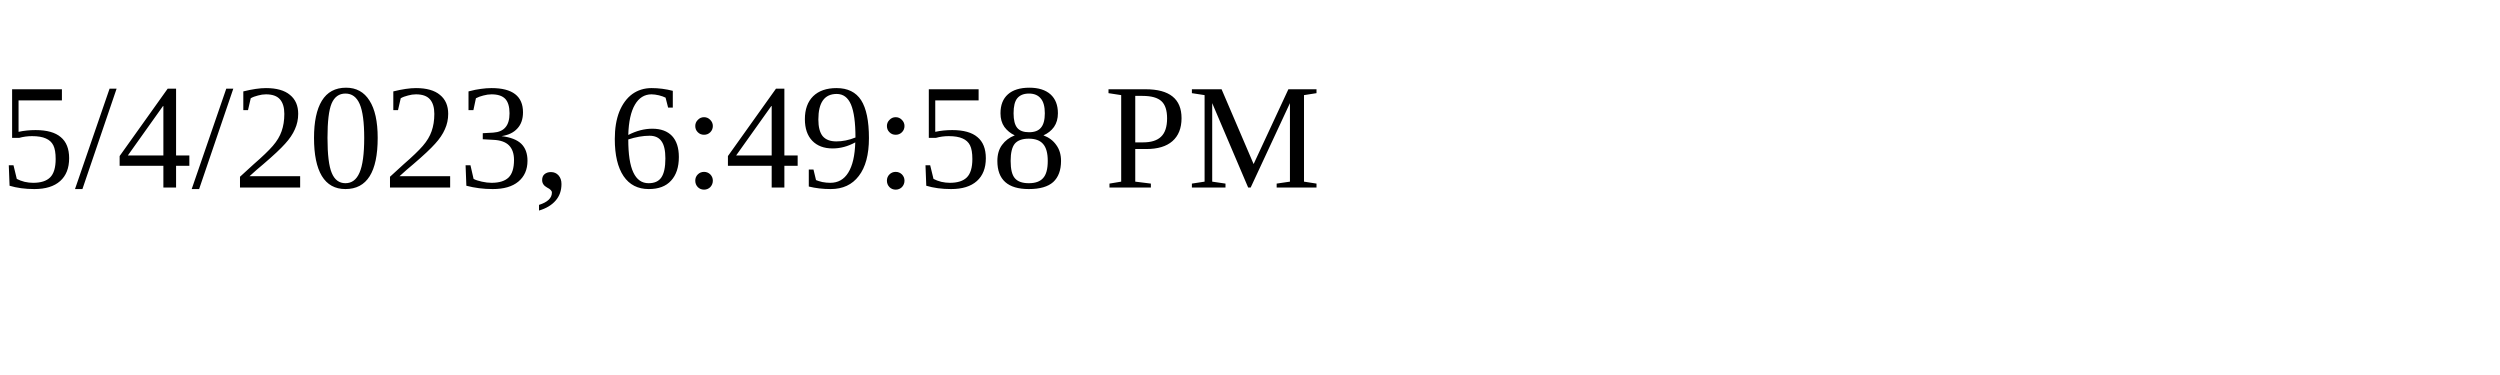
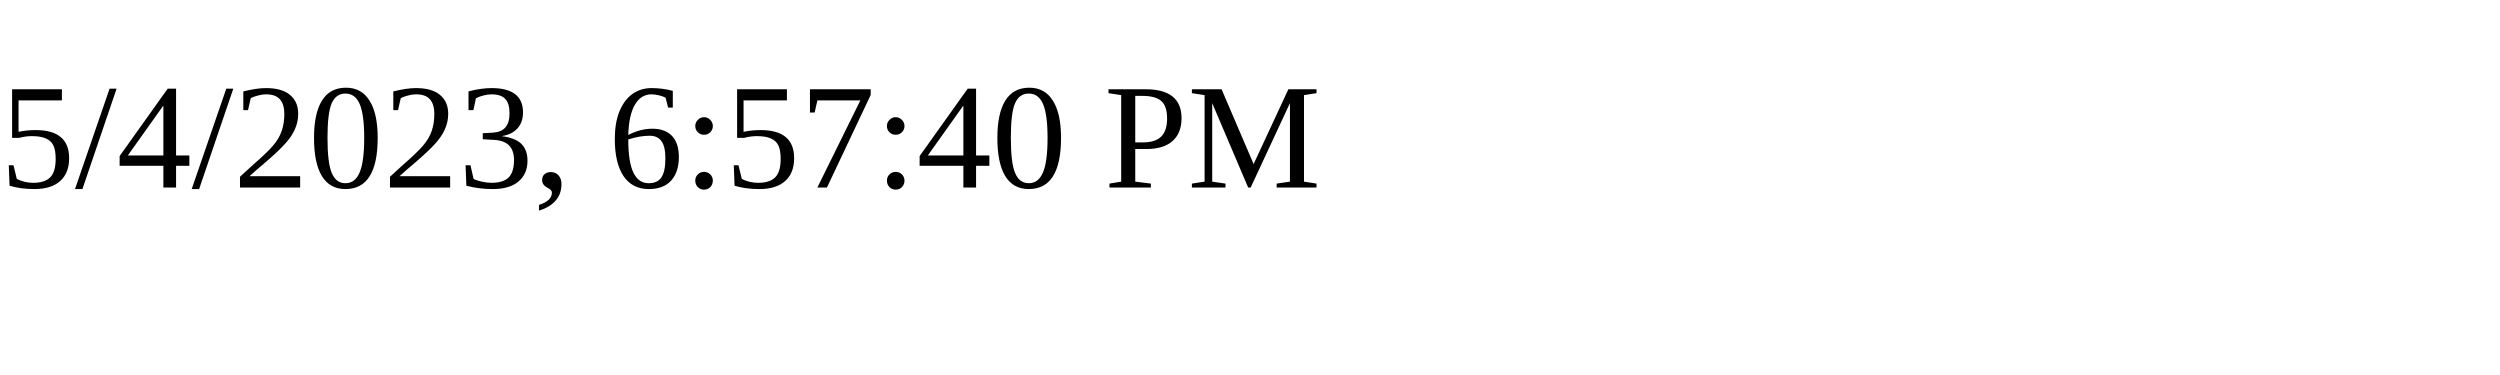
<svg xmlns="http://www.w3.org/2000/svg" height="30" width="200">
-   <text x="0" y="15">5/4/2023, 6:49:58 PM</text>
+   <text x="0" y="15">5/4/2023, 6:57:40 PM</text>
</svg>
